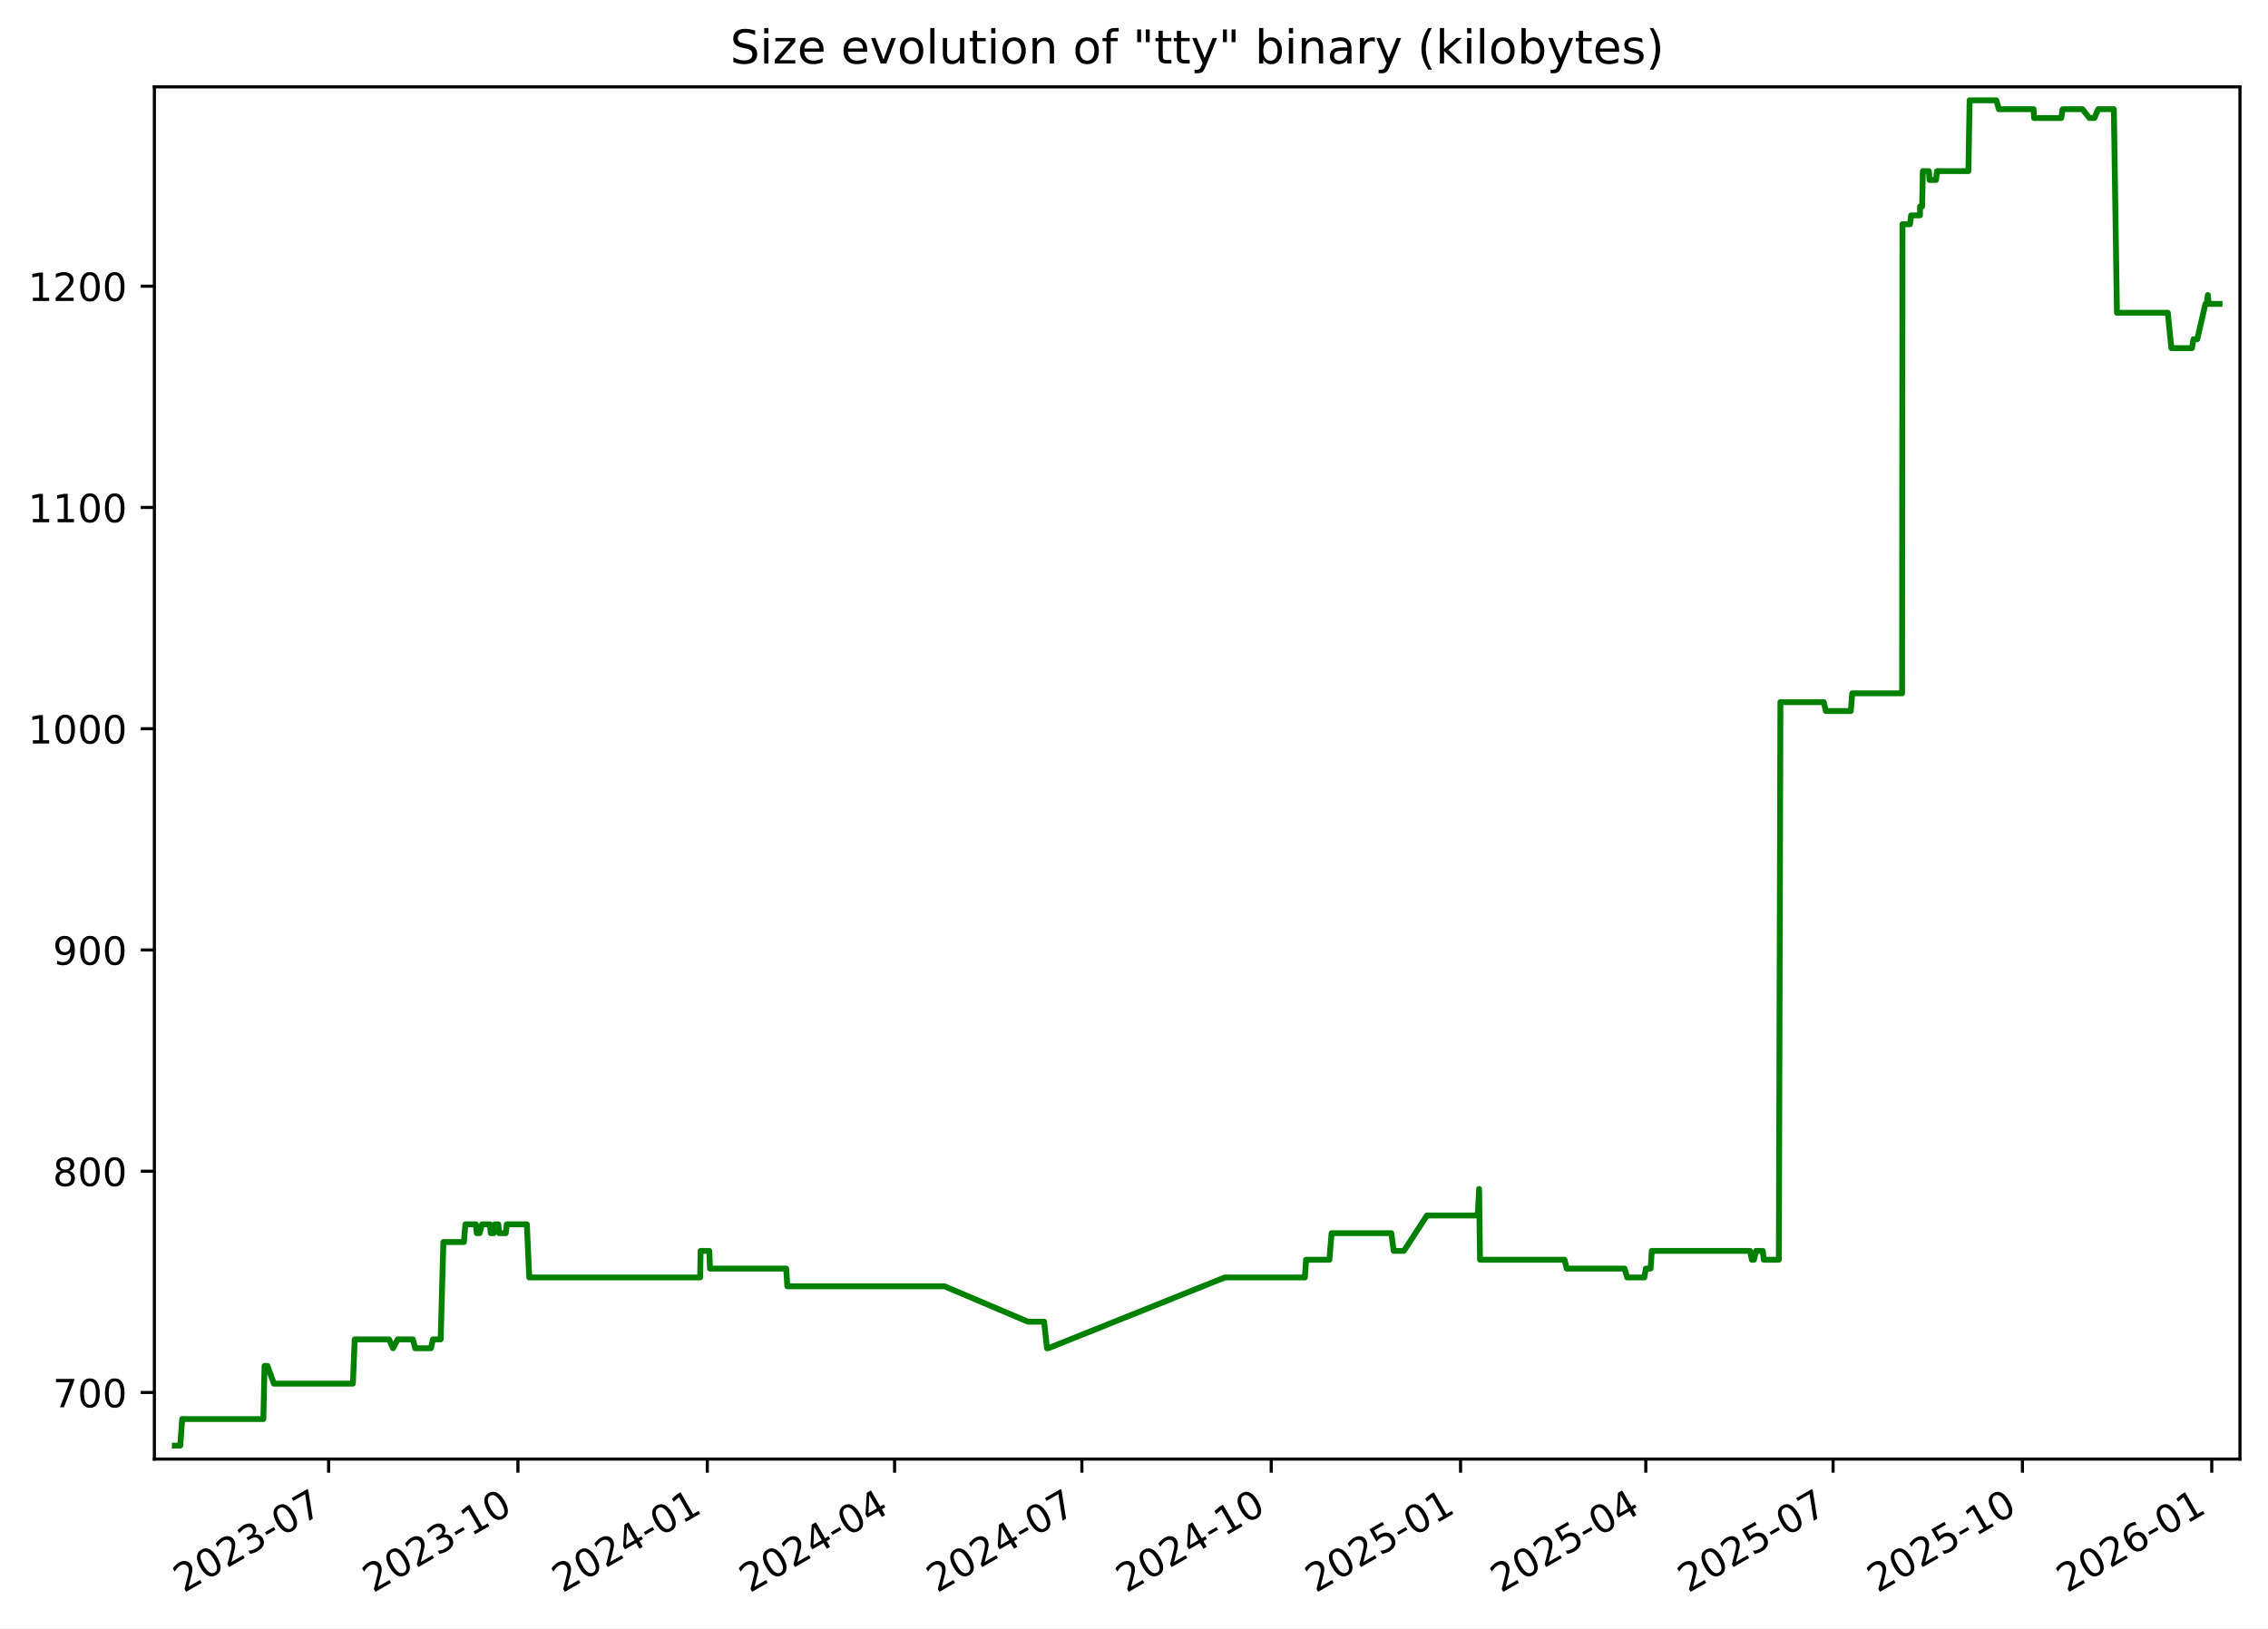
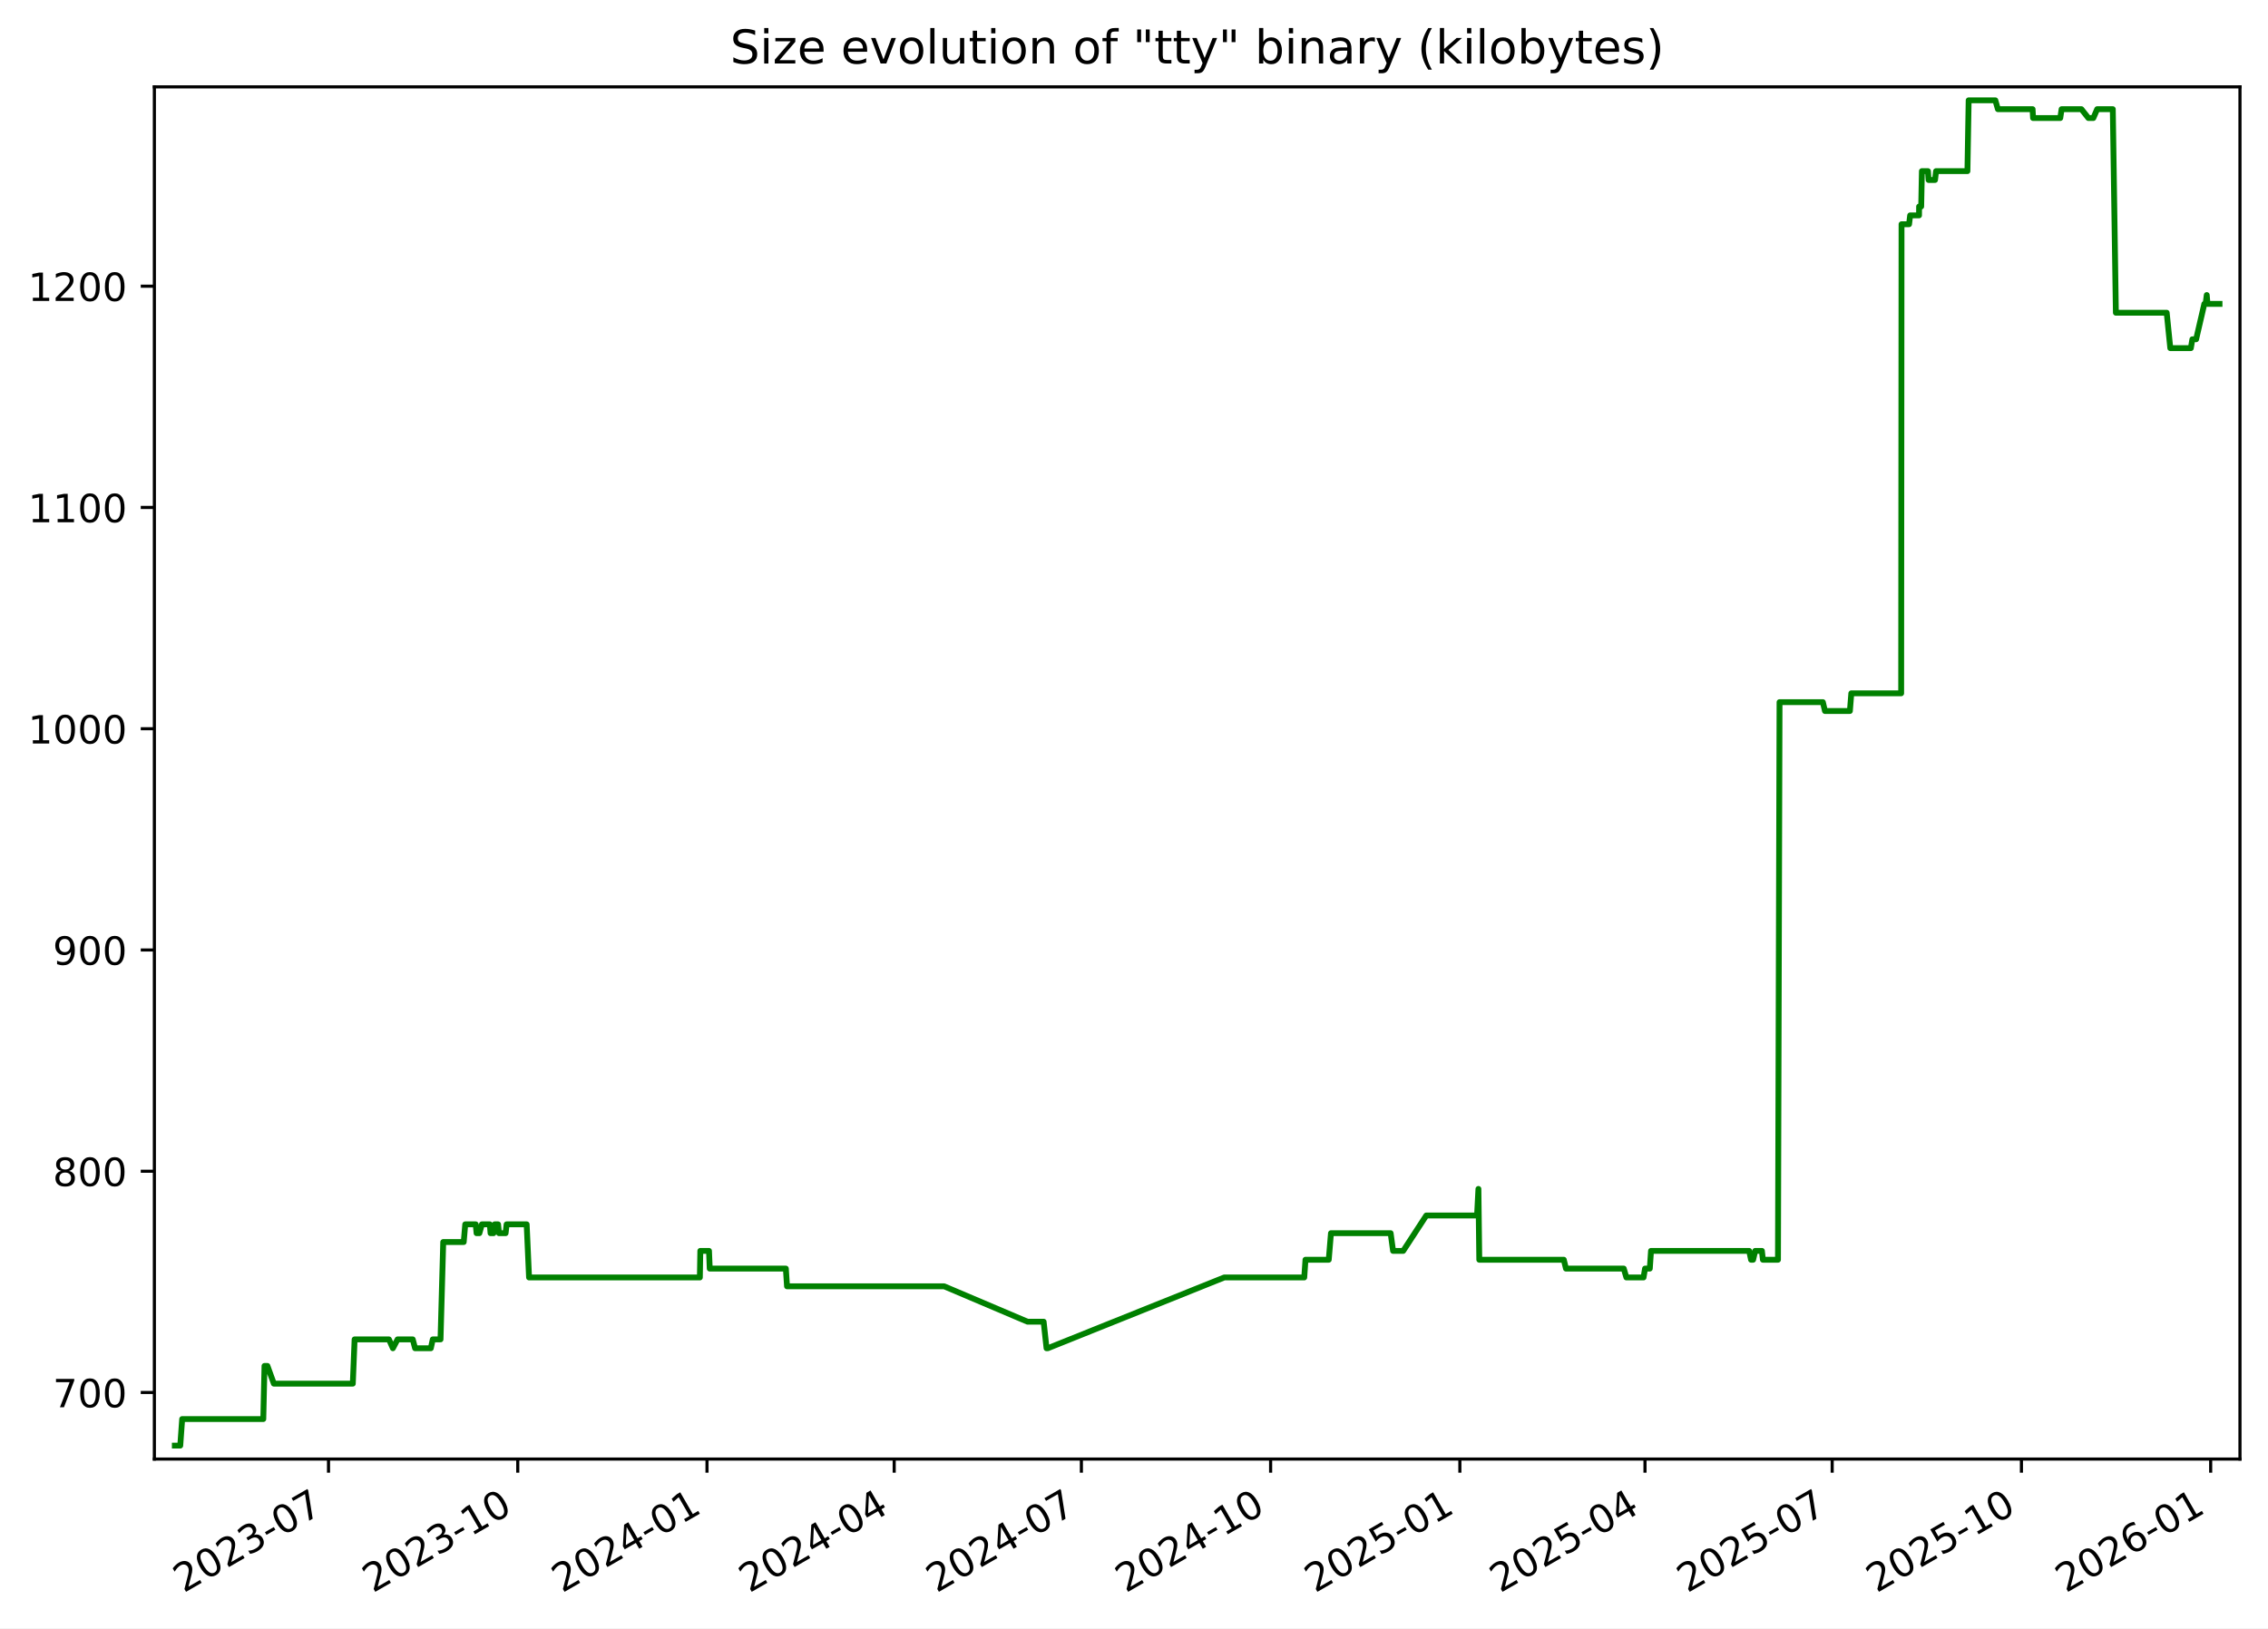
<svg xmlns="http://www.w3.org/2000/svg" xmlns:xlink="http://www.w3.org/1999/xlink" width="582.53pt" height="418.303pt" viewBox="0 0 582.53 418.303" version="1.1">
  <defs>
    <style type="text/css">*{stroke-linejoin: round; stroke-linecap: butt}</style>
  </defs>
  <g id="figure_1">
    <g id="patch_1">
      <path d="M -0 418.303  L 582.53 418.303  L 582.53 0  L -0 0  z " style="fill: #ffffff" />
    </g>
    <g id="axes_1">
      <g id="patch_2">
        <path d="M 39.65 374.83  L 575.33 374.83  L 575.33 22.318  L 39.65 22.318  z " style="fill: #ffffff" />
      </g>
      <g id="matplotlib.axis_1">
        <g id="xtick_1">
          <g id="line2d_1">
            <defs>
-               <path id="m8d7afc83c6" d="M 0 0  L 0 3.5  " style="stroke: #000000; stroke-width: 0.8" />
+               <path id="m48175745c4" d="M 0 0  L 0 3.5  " style="stroke: #000000; stroke-width: 0.8" />
            </defs>
            <g>
-               <use xlink:href="#m8d7afc83c6" x="84.401" y="374.83" style="stroke: #000000; stroke-width: 0.8" />
+               <use xlink:href="#m48175745c4" x="84.379" y="374.83" style="stroke: #000000; stroke-width: 0.8" />
            </g>
          </g>
          <g id="text_1">
-             <g transform="translate(47.17576 409.302) rotate(-30) scale(0.1 -0.1)">
+             <g transform="translate(47.15434 409.302) rotate(-30) scale(0.1 -0.1)">
              <defs>
                <path id="DejaVuSans-32" d="M 1228 531  L 3431 531  L 3431 0  L 469 0  L 469 531  Q 828 903 1448 1529  Q 2069 2156 2228 2338  Q 2531 2678 2651 2914  Q 2772 3150 2772 3378  Q 2772 3750 2511 3984  Q 2250 4219 1831 4219  Q 1534 4219 1204 4116  Q 875 4013 500 3803  L 500 4441  Q 881 4594 1212 4672  Q 1544 4750 1819 4750  Q 2544 4750 2975 4387  Q 3406 4025 3406 3419  Q 3406 3131 3298 2873  Q 3191 2616 2906 2266  Q 2828 2175 2409 1742  Q 1991 1309 1228 531  z " transform="scale(0.015625)" />
                <path id="DejaVuSans-30" d="M 2034 4250  Q 1547 4250 1301 3770  Q 1056 3291 1056 2328  Q 1056 1369 1301 889  Q 1547 409 2034 409  Q 2525 409 2770 889  Q 3016 1369 3016 2328  Q 3016 3291 2770 3770  Q 2525 4250 2034 4250  z M 2034 4750  Q 2819 4750 3233 4129  Q 3647 3509 3647 2328  Q 3647 1150 3233 529  Q 2819 -91 2034 -91  Q 1250 -91 836 529  Q 422 1150 422 2328  Q 422 3509 836 4129  Q 1250 4750 2034 4750  z " transform="scale(0.015625)" />
                <path id="DejaVuSans-33" d="M 2597 2516  Q 3050 2419 3304 2112  Q 3559 1806 3559 1356  Q 3559 666 3084 287  Q 2609 -91 1734 -91  Q 1441 -91 1130 -33  Q 819 25 488 141  L 488 750  Q 750 597 1062 519  Q 1375 441 1716 441  Q 2309 441 2620 675  Q 2931 909 2931 1356  Q 2931 1769 2642 2001  Q 2353 2234 1838 2234  L 1294 2234  L 1294 2753  L 1863 2753  Q 2328 2753 2575 2939  Q 2822 3125 2822 3475  Q 2822 3834 2567 4026  Q 2313 4219 1838 4219  Q 1578 4219 1281 4162  Q 984 4106 628 3988  L 628 4550  Q 988 4650 1302 4700  Q 1616 4750 1894 4750  Q 2613 4750 3031 4423  Q 3450 4097 3450 3541  Q 3450 3153 3228 2886  Q 3006 2619 2597 2516  z " transform="scale(0.015625)" />
                <path id="DejaVuSans-2d" d="M 313 2009  L 1997 2009  L 1997 1497  L 313 1497  L 313 2009  z " transform="scale(0.015625)" />
                <path id="DejaVuSans-37" d="M 525 4666  L 3525 4666  L 3525 4397  L 1831 0  L 1172 0  L 2766 4134  L 525 4134  L 525 4666  z " transform="scale(0.015625)" />
              </defs>
              <use xlink:href="#DejaVuSans-32" />
              <use xlink:href="#DejaVuSans-30" x="63.623" />
              <use xlink:href="#DejaVuSans-32" x="127.246" />
              <use xlink:href="#DejaVuSans-33" x="190.869" />
              <use xlink:href="#DejaVuSans-2d" x="254.492" />
              <use xlink:href="#DejaVuSans-30" x="290.576" />
              <use xlink:href="#DejaVuSans-37" x="354.199" />
            </g>
          </g>
        </g>
        <g id="xtick_2">
          <g id="line2d_2">
            <g>
-               <use xlink:href="#m8d7afc83c6" x="133.034" y="374.83" style="stroke: #000000; stroke-width: 0.8" />
+               <use xlink:href="#m48175745c4" x="132.986" y="374.83" style="stroke: #000000; stroke-width: 0.8" />
            </g>
          </g>
          <g id="text_2">
-             <g transform="translate(95.80883 409.302) rotate(-30) scale(0.1 -0.1)">
+             <g transform="translate(95.76103 409.302) rotate(-30) scale(0.1 -0.1)">
              <defs>
                <path id="DejaVuSans-31" d="M 794 531  L 1825 531  L 1825 4091  L 703 3866  L 703 4441  L 1819 4666  L 2450 4666  L 2450 531  L 3481 531  L 3481 0  L 794 0  L 794 531  z " transform="scale(0.015625)" />
              </defs>
              <use xlink:href="#DejaVuSans-32" />
              <use xlink:href="#DejaVuSans-30" x="63.623" />
              <use xlink:href="#DejaVuSans-32" x="127.246" />
              <use xlink:href="#DejaVuSans-33" x="190.869" />
              <use xlink:href="#DejaVuSans-2d" x="254.492" />
              <use xlink:href="#DejaVuSans-31" x="290.576" />
              <use xlink:href="#DejaVuSans-30" x="354.199" />
            </g>
          </g>
        </g>
        <g id="xtick_3">
          <g id="line2d_3">
            <g>
-               <use xlink:href="#m8d7afc83c6" x="181.667" y="374.83" style="stroke: #000000; stroke-width: 0.8" />
+               <use xlink:href="#m48175745c4" x="181.593" y="374.83" style="stroke: #000000; stroke-width: 0.8" />
            </g>
          </g>
          <g id="text_3">
-             <g transform="translate(144.4419 409.302) rotate(-30) scale(0.1 -0.1)">
+             <g transform="translate(144.3677 409.302) rotate(-30) scale(0.1 -0.1)">
              <defs>
                <path id="DejaVuSans-34" d="M 2419 4116  L 825 1625  L 2419 1625  L 2419 4116  z M 2253 4666  L 3047 4666  L 3047 1625  L 3713 1625  L 3713 1100  L 3047 1100  L 3047 0  L 2419 0  L 2419 1100  L 313 1100  L 313 1709  L 2253 4666  z " transform="scale(0.015625)" />
              </defs>
              <use xlink:href="#DejaVuSans-32" />
              <use xlink:href="#DejaVuSans-30" x="63.623" />
              <use xlink:href="#DejaVuSans-32" x="127.246" />
              <use xlink:href="#DejaVuSans-34" x="190.869" />
              <use xlink:href="#DejaVuSans-2d" x="254.492" />
              <use xlink:href="#DejaVuSans-30" x="290.576" />
              <use xlink:href="#DejaVuSans-31" x="354.199" />
            </g>
          </g>
        </g>
        <g id="xtick_4">
          <g id="line2d_4">
            <g>
-               <use xlink:href="#m8d7afc83c6" x="229.771" y="374.83" style="stroke: #000000; stroke-width: 0.8" />
+               <use xlink:href="#m48175745c4" x="229.671" y="374.83" style="stroke: #000000; stroke-width: 0.8" />
            </g>
          </g>
          <g id="text_4">
-             <g transform="translate(192.5463 409.302) rotate(-30) scale(0.1 -0.1)">
+             <g transform="translate(192.4461 409.302) rotate(-30) scale(0.1 -0.1)">
              <use xlink:href="#DejaVuSans-32" />
              <use xlink:href="#DejaVuSans-30" x="63.623" />
              <use xlink:href="#DejaVuSans-32" x="127.246" />
              <use xlink:href="#DejaVuSans-34" x="190.869" />
              <use xlink:href="#DejaVuSans-2d" x="254.492" />
              <use xlink:href="#DejaVuSans-30" x="290.576" />
              <use xlink:href="#DejaVuSans-34" x="354.199" />
            </g>
          </g>
        </g>
        <g id="xtick_5">
          <g id="line2d_5">
            <g>
-               <use xlink:href="#m8d7afc83c6" x="277.876" y="374.83" style="stroke: #000000; stroke-width: 0.8" />
+               <use xlink:href="#m48175745c4" x="277.749" y="374.83" style="stroke: #000000; stroke-width: 0.8" />
            </g>
          </g>
          <g id="text_5">
-             <g transform="translate(240.6508 409.302) rotate(-30) scale(0.1 -0.1)">
+             <g transform="translate(240.5244 409.302) rotate(-30) scale(0.1 -0.1)">
              <use xlink:href="#DejaVuSans-32" />
              <use xlink:href="#DejaVuSans-30" x="63.623" />
              <use xlink:href="#DejaVuSans-32" x="127.246" />
              <use xlink:href="#DejaVuSans-34" x="190.869" />
              <use xlink:href="#DejaVuSans-2d" x="254.492" />
              <use xlink:href="#DejaVuSans-30" x="290.576" />
              <use xlink:href="#DejaVuSans-37" x="354.199" />
            </g>
          </g>
        </g>
        <g id="xtick_6">
          <g id="line2d_6">
            <g>
-               <use xlink:href="#m8d7afc83c6" x="326.509" y="374.83" style="stroke: #000000; stroke-width: 0.8" />
+               <use xlink:href="#m48175745c4" x="326.356" y="374.83" style="stroke: #000000; stroke-width: 0.8" />
            </g>
          </g>
          <g id="text_6">
-             <g transform="translate(289.2839 409.302) rotate(-30) scale(0.1 -0.1)">
+             <g transform="translate(289.1311 409.302) rotate(-30) scale(0.1 -0.1)">
              <use xlink:href="#DejaVuSans-32" />
              <use xlink:href="#DejaVuSans-30" x="63.623" />
              <use xlink:href="#DejaVuSans-32" x="127.246" />
              <use xlink:href="#DejaVuSans-34" x="190.869" />
              <use xlink:href="#DejaVuSans-2d" x="254.492" />
              <use xlink:href="#DejaVuSans-31" x="290.576" />
              <use xlink:href="#DejaVuSans-30" x="354.199" />
            </g>
          </g>
        </g>
        <g id="xtick_7">
          <g id="line2d_7">
            <g>
-               <use xlink:href="#m8d7afc83c6" x="375.142" y="374.83" style="stroke: #000000; stroke-width: 0.8" />
+               <use xlink:href="#m48175745c4" x="374.963" y="374.83" style="stroke: #000000; stroke-width: 0.8" />
            </g>
          </g>
          <g id="text_7">
-             <g transform="translate(337.9169 409.302) rotate(-30) scale(0.1 -0.1)">
+             <g transform="translate(337.7378 409.302) rotate(-30) scale(0.1 -0.1)">
              <defs>
                <path id="DejaVuSans-35" d="M 691 4666  L 3169 4666  L 3169 4134  L 1269 4134  L 1269 2991  Q 1406 3038 1543 3061  Q 1681 3084 1819 3084  Q 2600 3084 3056 2656  Q 3513 2228 3513 1497  Q 3513 744 3044 326  Q 2575 -91 1722 -91  Q 1428 -91 1123 -41  Q 819 9 494 109  L 494 744  Q 775 591 1075 516  Q 1375 441 1709 441  Q 2250 441 2565 725  Q 2881 1009 2881 1497  Q 2881 1984 2565 2268  Q 2250 2553 1709 2553  Q 1456 2553 1204 2497  Q 953 2441 691 2322  L 691 4666  z " transform="scale(0.015625)" />
              </defs>
              <use xlink:href="#DejaVuSans-32" />
              <use xlink:href="#DejaVuSans-30" x="63.623" />
              <use xlink:href="#DejaVuSans-32" x="127.246" />
              <use xlink:href="#DejaVuSans-35" x="190.869" />
              <use xlink:href="#DejaVuSans-2d" x="254.492" />
              <use xlink:href="#DejaVuSans-30" x="290.576" />
              <use xlink:href="#DejaVuSans-31" x="354.199" />
            </g>
          </g>
        </g>
        <g id="xtick_8">
          <g id="line2d_8">
            <g>
-               <use xlink:href="#m8d7afc83c6" x="422.718" y="374.83" style="stroke: #000000; stroke-width: 0.8" />
+               <use xlink:href="#m48175745c4" x="422.513" y="374.83" style="stroke: #000000; stroke-width: 0.8" />
            </g>
          </g>
          <g id="text_8">
-             <g transform="translate(385.4928 409.302) rotate(-30) scale(0.1 -0.1)">
+             <g transform="translate(385.2879 409.302) rotate(-30) scale(0.1 -0.1)">
              <use xlink:href="#DejaVuSans-32" />
              <use xlink:href="#DejaVuSans-30" x="63.623" />
              <use xlink:href="#DejaVuSans-32" x="127.246" />
              <use xlink:href="#DejaVuSans-35" x="190.869" />
              <use xlink:href="#DejaVuSans-2d" x="254.492" />
              <use xlink:href="#DejaVuSans-30" x="290.576" />
              <use xlink:href="#DejaVuSans-34" x="354.199" />
            </g>
          </g>
        </g>
        <g id="xtick_9">
          <g id="line2d_9">
            <g>
-               <use xlink:href="#m8d7afc83c6" x="470.822" y="374.83" style="stroke: #000000; stroke-width: 0.8" />
+               <use xlink:href="#m48175745c4" x="470.591" y="374.83" style="stroke: #000000; stroke-width: 0.8" />
            </g>
          </g>
          <g id="text_9">
-             <g transform="translate(433.5972 409.302) rotate(-30) scale(0.1 -0.1)">
+             <g transform="translate(433.3662 409.302) rotate(-30) scale(0.1 -0.1)">
              <use xlink:href="#DejaVuSans-32" />
              <use xlink:href="#DejaVuSans-30" x="63.623" />
              <use xlink:href="#DejaVuSans-32" x="127.246" />
              <use xlink:href="#DejaVuSans-35" x="190.869" />
              <use xlink:href="#DejaVuSans-2d" x="254.492" />
              <use xlink:href="#DejaVuSans-30" x="290.576" />
              <use xlink:href="#DejaVuSans-37" x="354.199" />
            </g>
          </g>
        </g>
        <g id="xtick_10">
          <g id="line2d_10">
            <g>
-               <use xlink:href="#m8d7afc83c6" x="519.455" y="374.83" style="stroke: #000000; stroke-width: 0.8" />
+               <use xlink:href="#m48175745c4" x="519.198" y="374.83" style="stroke: #000000; stroke-width: 0.8" />
            </g>
          </g>
          <g id="text_10">
-             <g transform="translate(482.2303 409.302) rotate(-30) scale(0.1 -0.1)">
+             <g transform="translate(481.9729 409.302) rotate(-30) scale(0.1 -0.1)">
              <use xlink:href="#DejaVuSans-32" />
              <use xlink:href="#DejaVuSans-30" x="63.623" />
              <use xlink:href="#DejaVuSans-32" x="127.246" />
              <use xlink:href="#DejaVuSans-35" x="190.869" />
              <use xlink:href="#DejaVuSans-2d" x="254.492" />
              <use xlink:href="#DejaVuSans-31" x="290.576" />
              <use xlink:href="#DejaVuSans-30" x="354.199" />
            </g>
          </g>
        </g>
        <g id="xtick_11">
          <g id="line2d_11">
            <g>
-               <use xlink:href="#m8d7afc83c6" x="568.088" y="374.83" style="stroke: #000000; stroke-width: 0.8" />
+               <use xlink:href="#m48175745c4" x="567.804" y="374.83" style="stroke: #000000; stroke-width: 0.8" />
            </g>
          </g>
          <g id="text_11">
-             <g transform="translate(530.8633 409.302) rotate(-30) scale(0.1 -0.1)">
+             <g transform="translate(530.5796 409.302) rotate(-30) scale(0.1 -0.1)">
              <defs>
                <path id="DejaVuSans-36" d="M 2113 2584  Q 1688 2584 1439 2293  Q 1191 2003 1191 1497  Q 1191 994 1439 701  Q 1688 409 2113 409  Q 2538 409 2786 701  Q 3034 994 3034 1497  Q 3034 2003 2786 2293  Q 2538 2584 2113 2584  z M 3366 4563  L 3366 3988  Q 3128 4100 2886 4159  Q 2644 4219 2406 4219  Q 1781 4219 1451 3797  Q 1122 3375 1075 2522  Q 1259 2794 1537 2939  Q 1816 3084 2150 3084  Q 2853 3084 3261 2657  Q 3669 2231 3669 1497  Q 3669 778 3244 343  Q 2819 -91 2113 -91  Q 1303 -91 875 529  Q 447 1150 447 2328  Q 447 3434 972 4092  Q 1497 4750 2381 4750  Q 2619 4750 2861 4703  Q 3103 4656 3366 4563  z " transform="scale(0.015625)" />
              </defs>
              <use xlink:href="#DejaVuSans-32" />
              <use xlink:href="#DejaVuSans-30" x="63.623" />
              <use xlink:href="#DejaVuSans-32" x="127.246" />
              <use xlink:href="#DejaVuSans-36" x="190.869" />
              <use xlink:href="#DejaVuSans-2d" x="254.492" />
              <use xlink:href="#DejaVuSans-30" x="290.576" />
              <use xlink:href="#DejaVuSans-31" x="354.199" />
            </g>
          </g>
        </g>
      </g>
      <g id="matplotlib.axis_2">
        <g id="ytick_1">
          <g id="line2d_12">
            <defs>
-               <path id="mc3adeb5fd6" d="M 0 0  L -3.5 0  " style="stroke: #000000; stroke-width: 0.8" />
+               <path id="mb84b145aad" d="M 0 0  L -3.5 0  " style="stroke: #000000; stroke-width: 0.8" />
            </defs>
            <g>
-               <use xlink:href="#mc3adeb5fd6" x="39.65" y="357.732" style="stroke: #000000; stroke-width: 0.8" />
+               <use xlink:href="#mb84b145aad" x="39.65" y="357.732" style="stroke: #000000; stroke-width: 0.8" />
            </g>
          </g>
          <g id="text_12">
            <g transform="translate(13.5625 361.5312) scale(0.1 -0.1)">
              <use xlink:href="#DejaVuSans-37" />
              <use xlink:href="#DejaVuSans-30" x="63.623" />
              <use xlink:href="#DejaVuSans-30" x="127.246" />
            </g>
          </g>
        </g>
        <g id="ytick_2">
          <g id="line2d_13">
            <g>
-               <use xlink:href="#mc3adeb5fd6" x="39.65" y="300.89" style="stroke: #000000; stroke-width: 0.8" />
+               <use xlink:href="#mb84b145aad" x="39.65" y="300.89" style="stroke: #000000; stroke-width: 0.8" />
            </g>
          </g>
          <g id="text_13">
            <g transform="translate(13.5625 304.6891) scale(0.1 -0.1)">
              <defs>
                <path id="DejaVuSans-38" d="M 2034 2216  Q 1584 2216 1326 1975  Q 1069 1734 1069 1313  Q 1069 891 1326 650  Q 1584 409 2034 409  Q 2484 409 2743 651  Q 3003 894 3003 1313  Q 3003 1734 2745 1975  Q 2488 2216 2034 2216  z M 1403 2484  Q 997 2584 770 2862  Q 544 3141 544 3541  Q 544 4100 942 4425  Q 1341 4750 2034 4750  Q 2731 4750 3128 4425  Q 3525 4100 3525 3541  Q 3525 3141 3298 2862  Q 3072 2584 2669 2484  Q 3125 2378 3379 2068  Q 3634 1759 3634 1313  Q 3634 634 3220 271  Q 2806 -91 2034 -91  Q 1263 -91 848 271  Q 434 634 434 1313  Q 434 1759 690 2068  Q 947 2378 1403 2484  z M 1172 3481  Q 1172 3119 1398 2916  Q 1625 2713 2034 2713  Q 2441 2713 2670 2916  Q 2900 3119 2900 3481  Q 2900 3844 2670 4047  Q 2441 4250 2034 4250  Q 1625 4250 1398 4047  Q 1172 3844 1172 3481  z " transform="scale(0.015625)" />
              </defs>
              <use xlink:href="#DejaVuSans-38" />
              <use xlink:href="#DejaVuSans-30" x="63.623" />
              <use xlink:href="#DejaVuSans-30" x="127.246" />
            </g>
          </g>
        </g>
        <g id="ytick_3">
          <g id="line2d_14">
            <g>
-               <use xlink:href="#mc3adeb5fd6" x="39.65" y="244.048" style="stroke: #000000; stroke-width: 0.8" />
+               <use xlink:href="#mb84b145aad" x="39.65" y="244.048" style="stroke: #000000; stroke-width: 0.8" />
            </g>
          </g>
          <g id="text_14">
            <g transform="translate(13.5625 247.847) scale(0.1 -0.1)">
              <defs>
                <path id="DejaVuSans-39" d="M 703 97  L 703 672  Q 941 559 1184 500  Q 1428 441 1663 441  Q 2288 441 2617 861  Q 2947 1281 2994 2138  Q 2813 1869 2534 1725  Q 2256 1581 1919 1581  Q 1219 1581 811 2004  Q 403 2428 403 3163  Q 403 3881 828 4315  Q 1253 4750 1959 4750  Q 2769 4750 3195 4129  Q 3622 3509 3622 2328  Q 3622 1225 3098 567  Q 2575 -91 1691 -91  Q 1453 -91 1209 -44  Q 966 3 703 97  z M 1959 2075  Q 2384 2075 2632 2365  Q 2881 2656 2881 3163  Q 2881 3666 2632 3958  Q 2384 4250 1959 4250  Q 1534 4250 1286 3958  Q 1038 3666 1038 3163  Q 1038 2656 1286 2365  Q 1534 2075 1959 2075  z " transform="scale(0.015625)" />
              </defs>
              <use xlink:href="#DejaVuSans-39" />
              <use xlink:href="#DejaVuSans-30" x="63.623" />
              <use xlink:href="#DejaVuSans-30" x="127.246" />
            </g>
          </g>
        </g>
        <g id="ytick_4">
          <g id="line2d_15">
            <g>
-               <use xlink:href="#mc3adeb5fd6" x="39.65" y="187.206" style="stroke: #000000; stroke-width: 0.8" />
+               <use xlink:href="#mb84b145aad" x="39.65" y="187.206" style="stroke: #000000; stroke-width: 0.8" />
            </g>
          </g>
          <g id="text_15">
            <g transform="translate(7.2 191.0049) scale(0.1 -0.1)">
              <use xlink:href="#DejaVuSans-31" />
              <use xlink:href="#DejaVuSans-30" x="63.623" />
              <use xlink:href="#DejaVuSans-30" x="127.246" />
              <use xlink:href="#DejaVuSans-30" x="190.869" />
            </g>
          </g>
        </g>
        <g id="ytick_5">
          <g id="line2d_16">
            <g>
-               <use xlink:href="#mc3adeb5fd6" x="39.65" y="130.364" style="stroke: #000000; stroke-width: 0.8" />
+               <use xlink:href="#mb84b145aad" x="39.65" y="130.364" style="stroke: #000000; stroke-width: 0.8" />
            </g>
          </g>
          <g id="text_16">
            <g transform="translate(7.2 134.1628) scale(0.1 -0.1)">
              <use xlink:href="#DejaVuSans-31" />
              <use xlink:href="#DejaVuSans-31" x="63.623" />
              <use xlink:href="#DejaVuSans-30" x="127.246" />
              <use xlink:href="#DejaVuSans-30" x="190.869" />
            </g>
          </g>
        </g>
        <g id="ytick_6">
          <g id="line2d_17">
            <g>
-               <use xlink:href="#mc3adeb5fd6" x="39.65" y="73.521" style="stroke: #000000; stroke-width: 0.8" />
+               <use xlink:href="#mb84b145aad" x="39.65" y="73.521" style="stroke: #000000; stroke-width: 0.8" />
            </g>
          </g>
          <g id="text_17">
            <g transform="translate(7.2 77.32071) scale(0.1 -0.1)">
              <use xlink:href="#DejaVuSans-31" />
              <use xlink:href="#DejaVuSans-32" x="63.623" />
              <use xlink:href="#DejaVuSans-30" x="127.246" />
              <use xlink:href="#DejaVuSans-30" x="190.869" />
            </g>
          </g>
        </g>
      </g>
      <g id="line2d_18">
-         <path d="M 44.902 371.374  L 46.301 371.374  L 46.791 364.553  L 67.64 364.553  L 67.949 350.911  L 68.704 350.911  L 70.352 355.458  L 90.643 355.458  L 91.104 344.09  L 99.931 344.09  L 100.944 346.364  L 102.143 344.09  L 106.047 344.09  L 106.645 346.364  L 110.694 346.364  L 111.189 344.09  L 113.183 344.09  L 113.879 319.079  L 119.147 319.079  L 119.535 314.532  L 122.231 314.532  L 122.45 316.806  L 123.171 316.806  L 123.817 314.532  L 125.852 314.532  L 126.041 316.806  L 126.804 316.806  L 127.101 314.532  L 127.975 314.532  L 128.212 316.806  L 129.909 316.806  L 130.17 314.532  L 135.323 314.532  L 135.936 328.174  L 179.832 328.174  L 179.946 321.353  L 182.182 321.353  L 182.365 325.9  L 201.932 325.9  L 202.228 330.448  L 242.607 330.448  L 264.032 339.543  L 268.178 339.543  L 268.923 346.364  L 269.245 346.364  L 314.607 328.174  L 335.155 328.174  L 335.463 323.627  L 341.447 323.627  L 342.018 316.806  L 357.355 316.806  L 357.975 321.353  L 360.578 321.353  L 366.515 312.258  L 379.559 312.258  L 379.911 305.437  L 380.133 323.627  L 401.852 323.627  L 402.407 325.9  L 417.264 325.9  L 417.932 328.174  L 422.346 328.174  L 422.727 325.9  L 423.954 325.9  L 424.265 321.353  L 449.487 321.353  L 449.973 323.627  L 450.503 323.627  L 451.038 321.353  L 452.764 321.353  L 453.018 323.627  L 456.893 323.627  L 457.295 180.385  L 468.428 180.385  L 468.968 182.658  L 475.374 182.658  L 475.738 178.111  L 488.551 178.111  L 488.645 57.606  L 490.581 57.606  L 490.859 55.332  L 493.143 55.332  L 493.16 53.058  L 493.695 53.058  L 493.876 43.964  L 495.436 43.964  L 495.599 46.237  L 497.253 46.237  L 497.515 43.964  L 505.58 43.964  L 505.894 25.774  L 512.754 25.774  L 513.41 28.048  L 522.324 28.048  L 522.448 30.321  L 529.437 30.321  L 529.779 28.048  L 534.869 28.048  L 536.665 30.321  L 537.938 30.321  L 538.92 28.048  L 542.938 28.048  L 543.729 80.343  L 556.789 80.343  L 557.714 89.437  L 562.995 89.437  L 563.382 87.164  L 564.349 87.164  L 566.457 78.069  L 566.787 78.069  L 567.08 75.795  L 567.277 78.069  L 570.078 78.069  L 570.078 78.069  " clip-path="url(#pe10ccbfa14)" style="fill: none; stroke: #008000; stroke-width: 1.5; stroke-linecap: square" />
+         <path d="M 44.902 371.374  L 46.3 371.374  L 46.79 364.553  L 67.627 364.553  L 67.937 350.911  L 68.691 350.911  L 70.338 355.458  L 90.619 355.458  L 91.079 344.09  L 99.901 344.09  L 100.914 346.364  L 102.112 344.09  L 106.014 344.09  L 106.612 346.364  L 110.658 346.364  L 111.153 344.09  L 113.146 344.09  L 113.842 319.079  L 119.107 319.079  L 119.495 314.532  L 122.189 314.532  L 122.407 316.806  L 123.128 316.806  L 123.774 314.532  L 125.809 314.532  L 125.997 316.806  L 126.759 316.806  L 127.056 314.532  L 127.93 314.532  L 128.167 316.806  L 129.863 316.806  L 130.124 314.532  L 135.274 314.532  L 135.886 328.174  L 179.759 328.174  L 179.873 321.353  L 182.108 321.353  L 182.291 325.9  L 201.846 325.9  L 202.143 330.448  L 242.499 330.448  L 263.913 339.543  L 268.057 339.543  L 268.801 346.364  L 269.123 346.364  L 314.461 328.174  L 334.997 328.174  L 335.305 323.627  L 341.286 323.627  L 341.857 316.806  L 357.185 316.806  L 357.805 321.353  L 360.407 321.353  L 366.341 312.258  L 379.377 312.258  L 379.729 305.437  L 379.951 323.627  L 401.658 323.627  L 402.213 325.9  L 417.062 325.9  L 417.73 328.174  L 422.141 328.174  L 422.522 325.9  L 423.748 325.9  L 424.06 321.353  L 449.268 321.353  L 449.754 323.627  L 450.283 323.627  L 450.818 321.353  L 452.543 321.353  L 452.796 323.627  L 456.67 323.627  L 457.071 180.385  L 468.199 180.385  L 468.738 182.658  L 475.141 182.658  L 475.504 178.111  L 488.31 178.111  L 488.404 57.606  L 490.339 57.606  L 490.617 55.332  L 492.9 55.332  L 492.917 53.058  L 493.452 53.058  L 493.633 43.964  L 495.191 43.964  L 495.354 46.237  L 497.007 46.237  L 497.27 43.964  L 505.33 43.964  L 505.644 25.774  L 512.501 25.774  L 513.156 28.048  L 522.065 28.048  L 522.189 30.321  L 529.174 30.321  L 529.516 28.048  L 534.603 28.048  L 536.398 30.321  L 537.671 30.321  L 538.652 28.048  L 542.668 28.048  L 543.459 80.343  L 556.512 80.343  L 557.436 89.437  L 562.714 89.437  L 563.101 87.164  L 564.067 87.164  L 566.175 78.069  L 566.504 78.069  L 566.796 75.795  L 566.993 78.069  L 570.078 78.069  L 570.078 78.069  " clip-path="url(#p38c9a9b3fd)" style="fill: none; stroke: #008000; stroke-width: 1.5; stroke-linecap: square" />
      </g>
      <g id="patch_3">
        <path d="M 39.65 374.83  L 39.65 22.318  " style="fill: none; stroke: #000000; stroke-width: 0.8; stroke-linejoin: miter; stroke-linecap: square" />
      </g>
      <g id="patch_4">
        <path d="M 575.33 374.83  L 575.33 22.318  " style="fill: none; stroke: #000000; stroke-width: 0.8; stroke-linejoin: miter; stroke-linecap: square" />
      </g>
      <g id="patch_5">
        <path d="M 39.65 374.83  L 575.33 374.83  " style="fill: none; stroke: #000000; stroke-width: 0.8; stroke-linejoin: miter; stroke-linecap: square" />
      </g>
      <g id="patch_6">
        <path d="M 39.65 22.318  L 575.33 22.318  " style="fill: none; stroke: #000000; stroke-width: 0.8; stroke-linejoin: miter; stroke-linecap: square" />
      </g>
      <g id="text_18">
        <g transform="translate(187.5387 16.31812) scale(0.12 -0.12)">
          <defs>
            <path id="DejaVuSans-53" d="M 3425 4513  L 3425 3897  Q 3066 4069 2747 4153  Q 2428 4238 2131 4238  Q 1616 4238 1336 4038  Q 1056 3838 1056 3469  Q 1056 3159 1242 3001  Q 1428 2844 1947 2747  L 2328 2669  Q 3034 2534 3370 2195  Q 3706 1856 3706 1288  Q 3706 609 3251 259  Q 2797 -91 1919 -91  Q 1588 -91 1214 -16  Q 841 59 441 206  L 441 856  Q 825 641 1194 531  Q 1563 422 1919 422  Q 2459 422 2753 634  Q 3047 847 3047 1241  Q 3047 1584 2836 1778  Q 2625 1972 2144 2069  L 1759 2144  Q 1053 2284 737 2584  Q 422 2884 422 3419  Q 422 4038 858 4394  Q 1294 4750 2059 4750  Q 2388 4750 2728 4690  Q 3069 4631 3425 4513  z " transform="scale(0.015625)" />
            <path id="DejaVuSans-69" d="M 603 3500  L 1178 3500  L 1178 0  L 603 0  L 603 3500  z M 603 4863  L 1178 4863  L 1178 4134  L 603 4134  L 603 4863  z " transform="scale(0.015625)" />
            <path id="DejaVuSans-7a" d="M 353 3500  L 3084 3500  L 3084 2975  L 922 459  L 3084 459  L 3084 0  L 275 0  L 275 525  L 2438 3041  L 353 3041  L 353 3500  z " transform="scale(0.015625)" />
            <path id="DejaVuSans-65" d="M 3597 1894  L 3597 1613  L 953 1613  Q 991 1019 1311 708  Q 1631 397 2203 397  Q 2534 397 2845 478  Q 3156 559 3463 722  L 3463 178  Q 3153 47 2828 -22  Q 2503 -91 2169 -91  Q 1331 -91 842 396  Q 353 884 353 1716  Q 353 2575 817 3079  Q 1281 3584 2069 3584  Q 2775 3584 3186 3129  Q 3597 2675 3597 1894  z M 3022 2063  Q 3016 2534 2758 2815  Q 2500 3097 2075 3097  Q 1594 3097 1305 2825  Q 1016 2553 972 2059  L 3022 2063  z " transform="scale(0.015625)" />
            <path id="DejaVuSans-20" transform="scale(0.015625)" />
            <path id="DejaVuSans-76" d="M 191 3500  L 800 3500  L 1894 563  L 2988 3500  L 3597 3500  L 2284 0  L 1503 0  L 191 3500  z " transform="scale(0.015625)" />
            <path id="DejaVuSans-6f" d="M 1959 3097  Q 1497 3097 1228 2736  Q 959 2375 959 1747  Q 959 1119 1226 758  Q 1494 397 1959 397  Q 2419 397 2687 759  Q 2956 1122 2956 1747  Q 2956 2369 2687 2733  Q 2419 3097 1959 3097  z M 1959 3584  Q 2709 3584 3137 3096  Q 3566 2609 3566 1747  Q 3566 888 3137 398  Q 2709 -91 1959 -91  Q 1206 -91 779 398  Q 353 888 353 1747  Q 353 2609 779 3096  Q 1206 3584 1959 3584  z " transform="scale(0.015625)" />
            <path id="DejaVuSans-6c" d="M 603 4863  L 1178 4863  L 1178 0  L 603 0  L 603 4863  z " transform="scale(0.015625)" />
            <path id="DejaVuSans-75" d="M 544 1381  L 544 3500  L 1119 3500  L 1119 1403  Q 1119 906 1312 657  Q 1506 409 1894 409  Q 2359 409 2629 706  Q 2900 1003 2900 1516  L 2900 3500  L 3475 3500  L 3475 0  L 2900 0  L 2900 538  Q 2691 219 2414 64  Q 2138 -91 1772 -91  Q 1169 -91 856 284  Q 544 659 544 1381  z M 1991 3584  L 1991 3584  z " transform="scale(0.015625)" />
            <path id="DejaVuSans-74" d="M 1172 4494  L 1172 3500  L 2356 3500  L 2356 3053  L 1172 3053  L 1172 1153  Q 1172 725 1289 603  Q 1406 481 1766 481  L 2356 481  L 2356 0  L 1766 0  Q 1100 0 847 248  Q 594 497 594 1153  L 594 3053  L 172 3053  L 172 3500  L 594 3500  L 594 4494  L 1172 4494  z " transform="scale(0.015625)" />
            <path id="DejaVuSans-6e" d="M 3513 2113  L 3513 0  L 2938 0  L 2938 2094  Q 2938 2591 2744 2837  Q 2550 3084 2163 3084  Q 1697 3084 1428 2787  Q 1159 2491 1159 1978  L 1159 0  L 581 0  L 581 3500  L 1159 3500  L 1159 2956  Q 1366 3272 1645 3428  Q 1925 3584 2291 3584  Q 2894 3584 3203 3211  Q 3513 2838 3513 2113  z " transform="scale(0.015625)" />
            <path id="DejaVuSans-66" d="M 2375 4863  L 2375 4384  L 1825 4384  Q 1516 4384 1395 4259  Q 1275 4134 1275 3809  L 1275 3500  L 2222 3500  L 2222 3053  L 1275 3053  L 1275 0  L 697 0  L 697 3053  L 147 3053  L 147 3500  L 697 3500  L 697 3744  Q 697 4328 969 4595  Q 1241 4863 1831 4863  L 2375 4863  z " transform="scale(0.015625)" />
            <path id="DejaVuSans-22" d="M 1147 4666  L 1147 2931  L 616 2931  L 616 4666  L 1147 4666  z M 2328 4666  L 2328 2931  L 1797 2931  L 1797 4666  L 2328 4666  z " transform="scale(0.015625)" />
            <path id="DejaVuSans-79" d="M 2059 -325  Q 1816 -950 1584 -1140  Q 1353 -1331 966 -1331  L 506 -1331  L 506 -850  L 844 -850  Q 1081 -850 1212 -737  Q 1344 -625 1503 -206  L 1606 56  L 191 3500  L 800 3500  L 1894 763  L 2988 3500  L 3597 3500  L 2059 -325  z " transform="scale(0.015625)" />
            <path id="DejaVuSans-62" d="M 3116 1747  Q 3116 2381 2855 2742  Q 2594 3103 2138 3103  Q 1681 3103 1420 2742  Q 1159 2381 1159 1747  Q 1159 1113 1420 752  Q 1681 391 2138 391  Q 2594 391 2855 752  Q 3116 1113 3116 1747  z M 1159 2969  Q 1341 3281 1617 3432  Q 1894 3584 2278 3584  Q 2916 3584 3314 3078  Q 3713 2572 3713 1747  Q 3713 922 3314 415  Q 2916 -91 2278 -91  Q 1894 -91 1617 61  Q 1341 213 1159 525  L 1159 0  L 581 0  L 581 4863  L 1159 4863  L 1159 2969  z " transform="scale(0.015625)" />
            <path id="DejaVuSans-61" d="M 2194 1759  Q 1497 1759 1228 1600  Q 959 1441 959 1056  Q 959 750 1161 570  Q 1363 391 1709 391  Q 2188 391 2477 730  Q 2766 1069 2766 1631  L 2766 1759  L 2194 1759  z M 3341 1997  L 3341 0  L 2766 0  L 2766 531  Q 2569 213 2275 61  Q 1981 -91 1556 -91  Q 1019 -91 701 211  Q 384 513 384 1019  Q 384 1609 779 1909  Q 1175 2209 1959 2209  L 2766 2209  L 2766 2266  Q 2766 2663 2505 2880  Q 2244 3097 1772 3097  Q 1472 3097 1187 3025  Q 903 2953 641 2809  L 641 3341  Q 956 3463 1253 3523  Q 1550 3584 1831 3584  Q 2591 3584 2966 3190  Q 3341 2797 3341 1997  z " transform="scale(0.015625)" />
            <path id="DejaVuSans-72" d="M 2631 2963  Q 2534 3019 2420 3045  Q 2306 3072 2169 3072  Q 1681 3072 1420 2755  Q 1159 2438 1159 1844  L 1159 0  L 581 0  L 581 3500  L 1159 3500  L 1159 2956  Q 1341 3275 1631 3429  Q 1922 3584 2338 3584  Q 2397 3584 2469 3576  Q 2541 3569 2628 3553  L 2631 2963  z " transform="scale(0.015625)" />
            <path id="DejaVuSans-28" d="M 1984 4856  Q 1566 4138 1362 3434  Q 1159 2731 1159 2009  Q 1159 1288 1364 580  Q 1569 -128 1984 -844  L 1484 -844  Q 1016 -109 783 600  Q 550 1309 550 2009  Q 550 2706 781 3412  Q 1013 4119 1484 4856  L 1984 4856  z " transform="scale(0.015625)" />
            <path id="DejaVuSans-6b" d="M 581 4863  L 1159 4863  L 1159 1991  L 2875 3500  L 3609 3500  L 1753 1863  L 3688 0  L 2938 0  L 1159 1709  L 1159 0  L 581 0  L 581 4863  z " transform="scale(0.015625)" />
            <path id="DejaVuSans-73" d="M 2834 3397  L 2834 2853  Q 2591 2978 2328 3040  Q 2066 3103 1784 3103  Q 1356 3103 1142 2972  Q 928 2841 928 2578  Q 928 2378 1081 2264  Q 1234 2150 1697 2047  L 1894 2003  Q 2506 1872 2764 1633  Q 3022 1394 3022 966  Q 3022 478 2636 193  Q 2250 -91 1575 -91  Q 1294 -91 989 -36  Q 684 19 347 128  L 347 722  Q 666 556 975 473  Q 1284 391 1588 391  Q 1994 391 2212 530  Q 2431 669 2431 922  Q 2431 1156 2273 1281  Q 2116 1406 1581 1522  L 1381 1569  Q 847 1681 609 1914  Q 372 2147 372 2553  Q 372 3047 722 3315  Q 1072 3584 1716 3584  Q 2034 3584 2315 3537  Q 2597 3491 2834 3397  z " transform="scale(0.015625)" />
            <path id="DejaVuSans-29" d="M 513 4856  L 1013 4856  Q 1481 4119 1714 3412  Q 1947 2706 1947 2009  Q 1947 1309 1714 600  Q 1481 -109 1013 -844  L 513 -844  Q 928 -128 1133 580  Q 1338 1288 1338 2009  Q 1338 2731 1133 3434  Q 928 4138 513 4856  z " transform="scale(0.015625)" />
          </defs>
          <use xlink:href="#DejaVuSans-53" />
          <use xlink:href="#DejaVuSans-69" x="63.477" />
          <use xlink:href="#DejaVuSans-7a" x="91.26" />
          <use xlink:href="#DejaVuSans-65" x="143.75" />
          <use xlink:href="#DejaVuSans-20" x="205.273" />
          <use xlink:href="#DejaVuSans-65" x="237.061" />
          <use xlink:href="#DejaVuSans-76" x="298.584" />
          <use xlink:href="#DejaVuSans-6f" x="357.764" />
          <use xlink:href="#DejaVuSans-6c" x="418.945" />
          <use xlink:href="#DejaVuSans-75" x="446.729" />
          <use xlink:href="#DejaVuSans-74" x="510.107" />
          <use xlink:href="#DejaVuSans-69" x="549.316" />
          <use xlink:href="#DejaVuSans-6f" x="577.1" />
          <use xlink:href="#DejaVuSans-6e" x="638.281" />
          <use xlink:href="#DejaVuSans-20" x="701.66" />
          <use xlink:href="#DejaVuSans-6f" x="733.447" />
          <use xlink:href="#DejaVuSans-66" x="794.629" />
          <use xlink:href="#DejaVuSans-20" x="829.834" />
          <use xlink:href="#DejaVuSans-22" x="861.621" />
          <use xlink:href="#DejaVuSans-74" x="907.617" />
          <use xlink:href="#DejaVuSans-74" x="946.826" />
          <use xlink:href="#DejaVuSans-79" x="986.035" />
          <use xlink:href="#DejaVuSans-22" x="1045.215" />
          <use xlink:href="#DejaVuSans-20" x="1091.211" />
          <use xlink:href="#DejaVuSans-62" x="1122.998" />
          <use xlink:href="#DejaVuSans-69" x="1186.475" />
          <use xlink:href="#DejaVuSans-6e" x="1214.258" />
          <use xlink:href="#DejaVuSans-61" x="1277.637" />
          <use xlink:href="#DejaVuSans-72" x="1338.916" />
          <use xlink:href="#DejaVuSans-79" x="1380.029" />
          <use xlink:href="#DejaVuSans-20" x="1439.209" />
          <use xlink:href="#DejaVuSans-28" x="1470.996" />
          <use xlink:href="#DejaVuSans-6b" x="1510.01" />
          <use xlink:href="#DejaVuSans-69" x="1567.92" />
          <use xlink:href="#DejaVuSans-6c" x="1595.703" />
          <use xlink:href="#DejaVuSans-6f" x="1623.486" />
          <use xlink:href="#DejaVuSans-62" x="1684.668" />
          <use xlink:href="#DejaVuSans-79" x="1748.145" />
          <use xlink:href="#DejaVuSans-74" x="1807.324" />
          <use xlink:href="#DejaVuSans-65" x="1846.533" />
          <use xlink:href="#DejaVuSans-73" x="1908.057" />
          <use xlink:href="#DejaVuSans-29" x="1960.156" />
        </g>
      </g>
    </g>
  </g>
  <defs>
-     <clipPath id="pe10ccbfa14">
+     <clipPath id="p38c9a9b3fd">
      <rect x="39.65" y="22.318" width="535.68" height="352.512" />
    </clipPath>
  </defs>
</svg>
